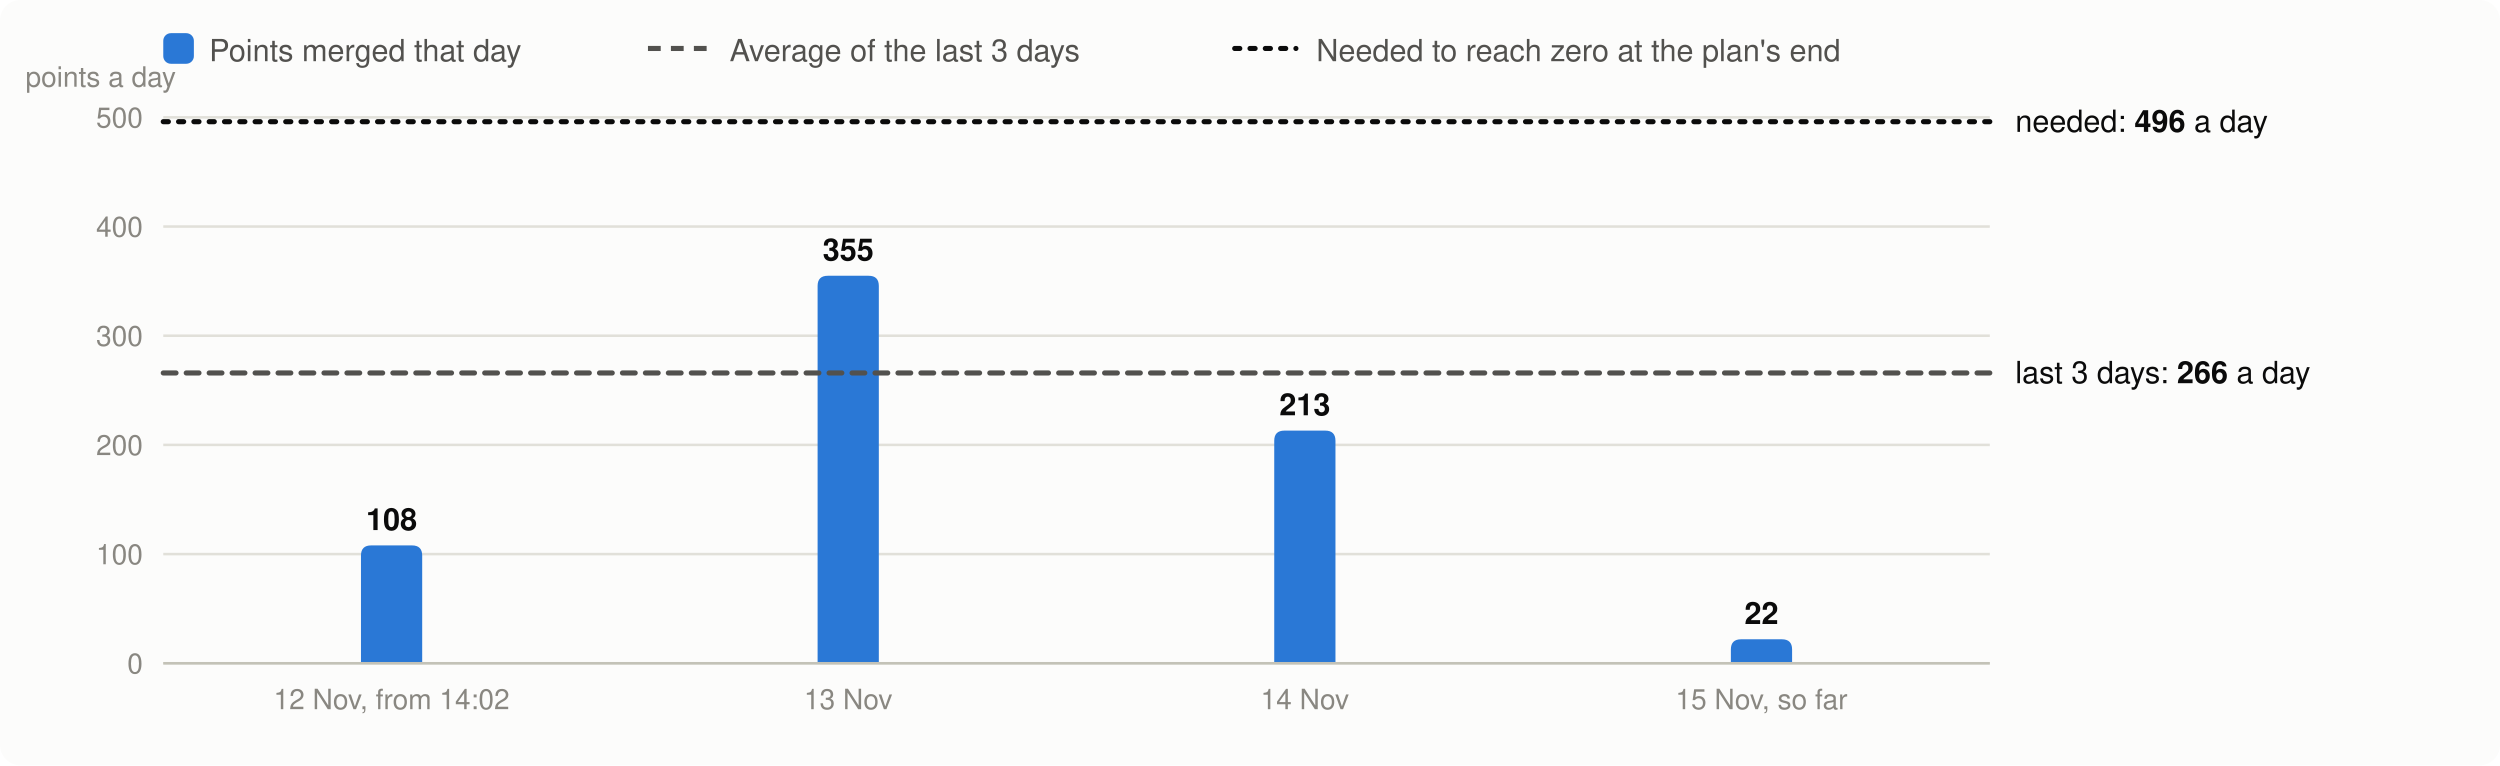
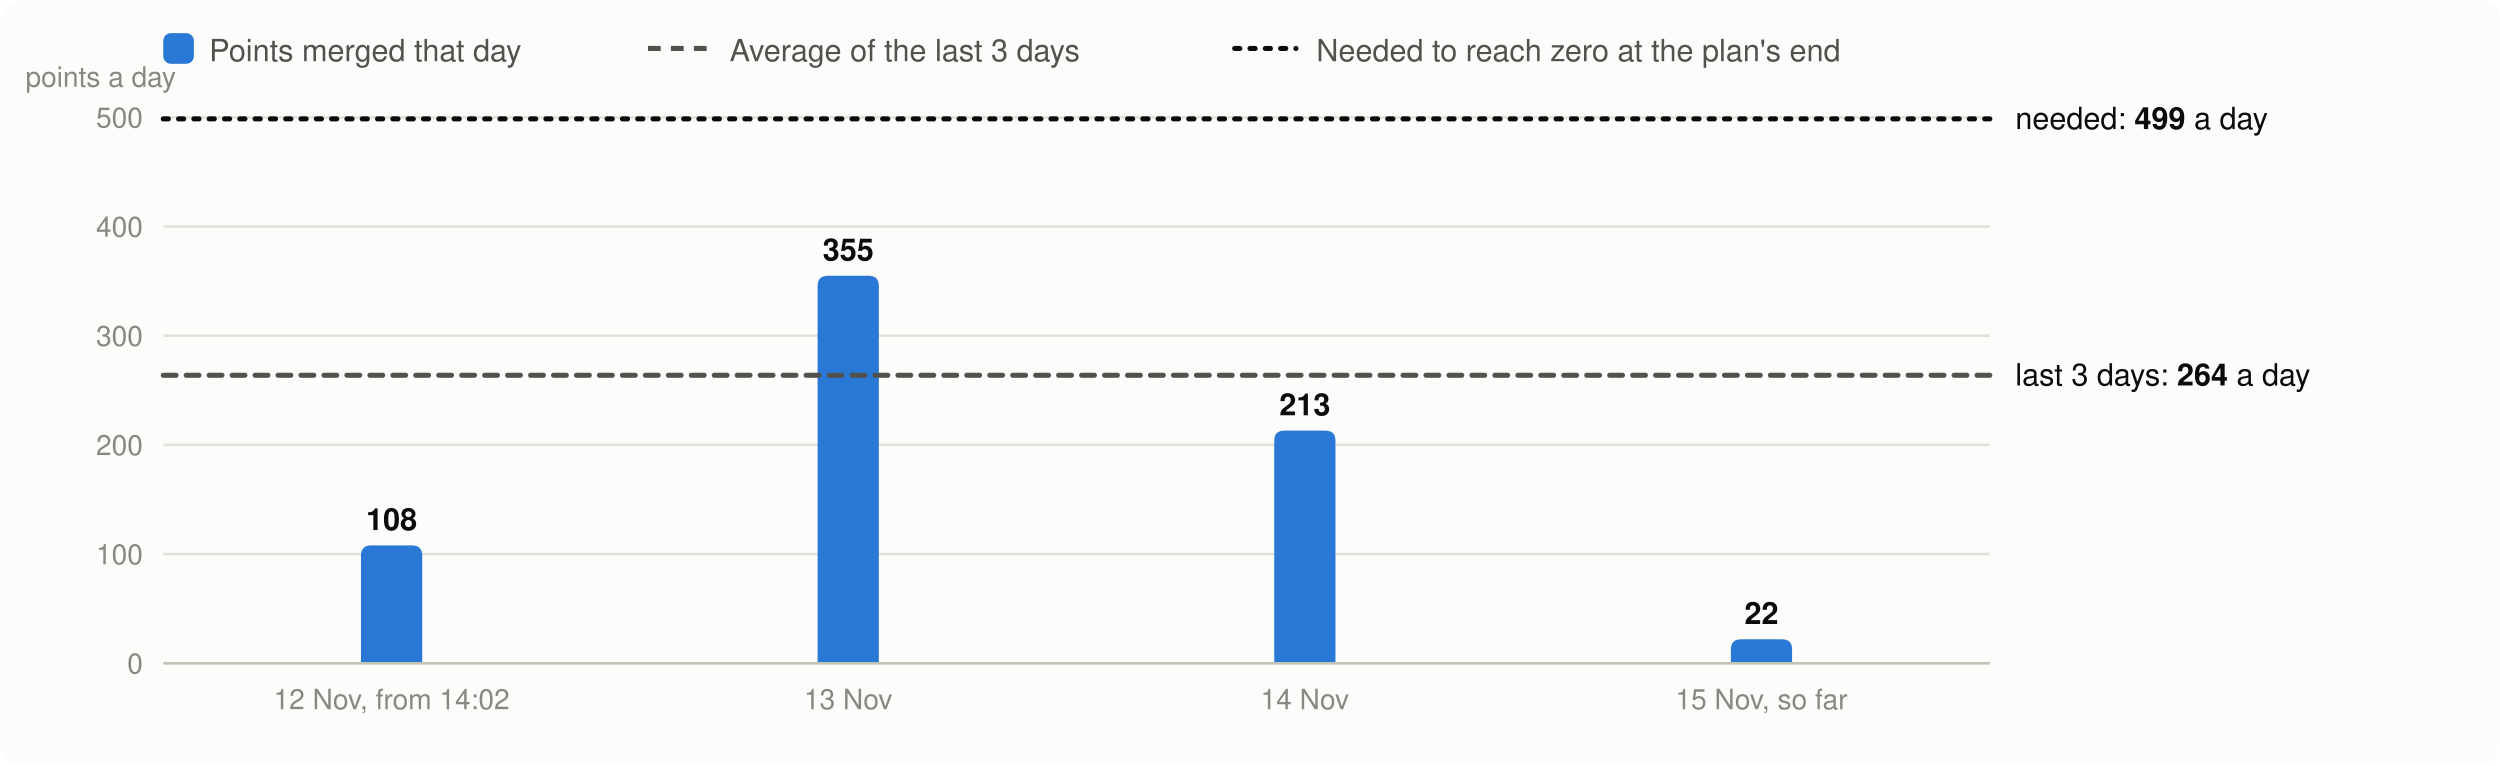
<svg xmlns="http://www.w3.org/2000/svg" viewBox="0 0 980 300" width="980" height="300" font-family="system-ui,-apple-system,Segoe UI,Helvetica,Arial,sans-serif" font-size="13" role="img" aria-label="Velocity: story points merged per day, the 3-day average and the velocity needed">
  <rect width="980" height="300" rx="8" fill="#fcfcfb" />
  <rect x="64" y="13" width="12" height="12" rx="3" fill="#2a78d6" />
  <text x="82" y="24" fill="#52514e" font-size="12">Points merged that day</text>
  <line x1="254" x2="278" y1="19" y2="19" stroke="#52514e" stroke-width="2" stroke-dasharray="5 4" />
  <text x="286" y="24" fill="#52514e" font-size="12">Average of the last 3 days</text>
  <line x1="484" x2="508" y1="19" y2="19" stroke="#0b0b0b" stroke-width="2" stroke-dasharray="2 4" stroke-linecap="round" />
  <text x="516" y="24" fill="#52514e" font-size="12">Needed to reach zero at the plan's end</text>
  <line x1="64" x2="780" y1="260.0" y2="260.0" stroke="#e1e0d9" />
  <text x="56" y="264.0" text-anchor="end" fill="#898781" font-size="11">0</text>
  <line x1="64" x2="780" y1="217.2" y2="217.2" stroke="#e1e0d9" />
  <text x="56" y="221.2" text-anchor="end" fill="#898781" font-size="11">100</text>
  <line x1="64" x2="780" y1="174.4" y2="174.4" stroke="#e1e0d9" />
  <text x="56" y="178.4" text-anchor="end" fill="#898781" font-size="11">200</text>
  <line x1="64" x2="780" y1="131.6" y2="131.6" stroke="#e1e0d9" />
  <text x="56" y="135.6" text-anchor="end" fill="#898781" font-size="11">300</text>
  <line x1="64" x2="780" y1="88.8" y2="88.8" stroke="#e1e0d9" />
  <text x="56" y="92.8" text-anchor="end" fill="#898781" font-size="11">400</text>
  <line x1="64" x2="780" y1="46.0" y2="46.0" stroke="#e1e0d9" />
  <text x="56" y="50.0" text-anchor="end" fill="#898781" font-size="11">500</text>
  <text x="10" y="34" fill="#898781" font-size="11">points a day</text>
  <path d="M141.5,260.0V217.8Q141.5,213.8 145.5,213.8H161.5Q165.5,213.8 165.5,217.8V260.0Z" fill="#2a78d6" />
  <text x="153.5" y="207.8" text-anchor="middle" fill="#0b0b0b" font-size="12" font-weight="600">108</text>
  <text x="153.5" y="278" text-anchor="middle" fill="#898781" font-size="11">12 Nov, from 14:02</text>
  <path d="M320.5,260.0V112.1Q320.5,108.1 324.5,108.1H340.5Q344.5,108.1 344.5,112.1V260.0Z" fill="#2a78d6" />
  <text x="332.5" y="102.1" text-anchor="middle" fill="#0b0b0b" font-size="12" font-weight="600">355</text>
  <text x="332.5" y="278" text-anchor="middle" fill="#898781" font-size="11">13 Nov</text>
  <path d="M499.5,260.0V172.8Q499.5,168.8 503.5,168.8H519.5Q523.5,168.8 523.5,172.8V260.0Z" fill="#2a78d6" />
  <text x="511.5" y="162.8" text-anchor="middle" fill="#0b0b0b" font-size="12" font-weight="600">213</text>
  <text x="511.5" y="278" text-anchor="middle" fill="#898781" font-size="11">14 Nov</text>
  <path d="M678.5,260.0V254.6Q678.5,250.6 682.5,250.6H698.5Q702.5,250.6 702.5,254.6V260.0Z" fill="#2a78d6" />
  <text x="690.5" y="244.6" text-anchor="middle" fill="#0b0b0b" font-size="12" font-weight="600">22</text>
  <text x="690.5" y="278" text-anchor="middle" fill="#898781" font-size="11">15 Nov, so far</text>
  <line x1="64" x2="780" y1="260.0" y2="260.0" stroke="#c3c2b7" />
-   <line x1="64" x2="780" y1="146.2" y2="146.2" stroke="#52514e" stroke-width="2" stroke-dasharray="5 4" stroke-linecap="round" />
-   <text x="790" y="150.2" fill="#0b0b0b" font-size="12">last 3 days: <tspan font-weight="600">266</tspan> a day</text>
-   <line x1="64" x2="780" y1="47.7" y2="47.7" stroke="#0b0b0b" stroke-width="2" stroke-dasharray="2 4" stroke-linecap="round" />
-   <text x="790" y="51.7" fill="#0b0b0b" font-size="12">needed: <tspan font-weight="600">496</tspan> a day</text>
+   <line x1="64" x2="780" y1="147.1" y2="147.1" stroke="#52514e" stroke-width="2" stroke-dasharray="5 4" stroke-linecap="round" />
+   <text x="790" y="151.1" fill="#0b0b0b" font-size="12">last 3 days: <tspan font-weight="600">264</tspan> a day</text>
+   <line x1="64" x2="780" y1="46.6" y2="46.6" stroke="#0b0b0b" stroke-width="2" stroke-dasharray="2 4" stroke-linecap="round" />
+   <text x="790" y="50.6" fill="#0b0b0b" font-size="12">needed: <tspan font-weight="600">499</tspan> a day</text>
</svg>
